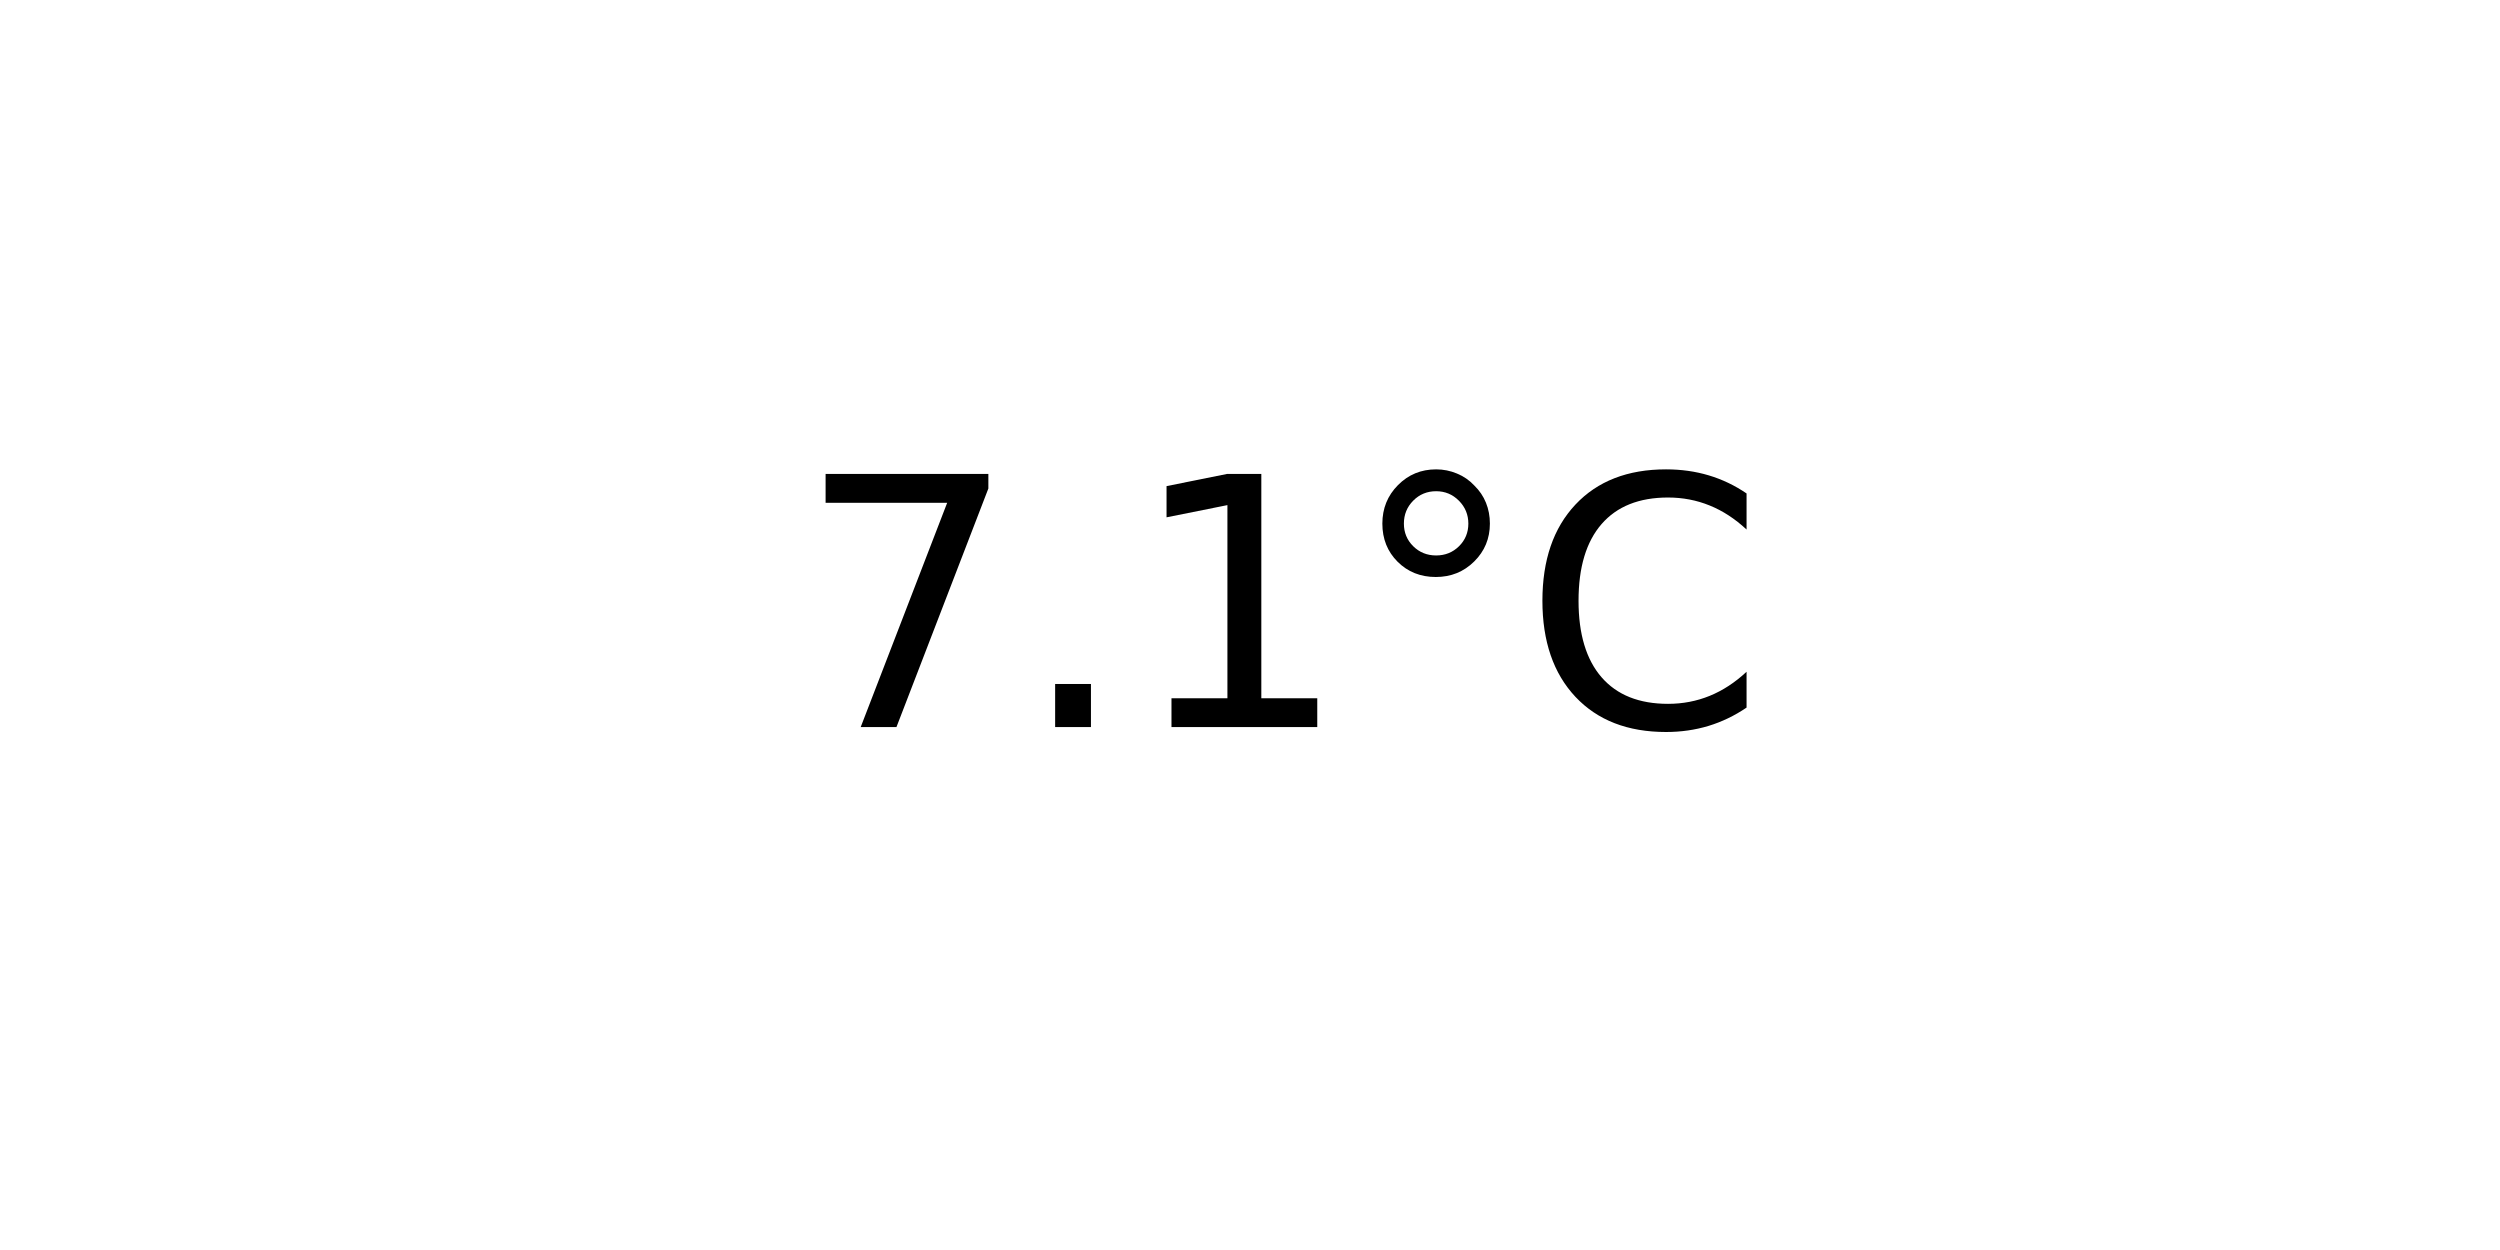
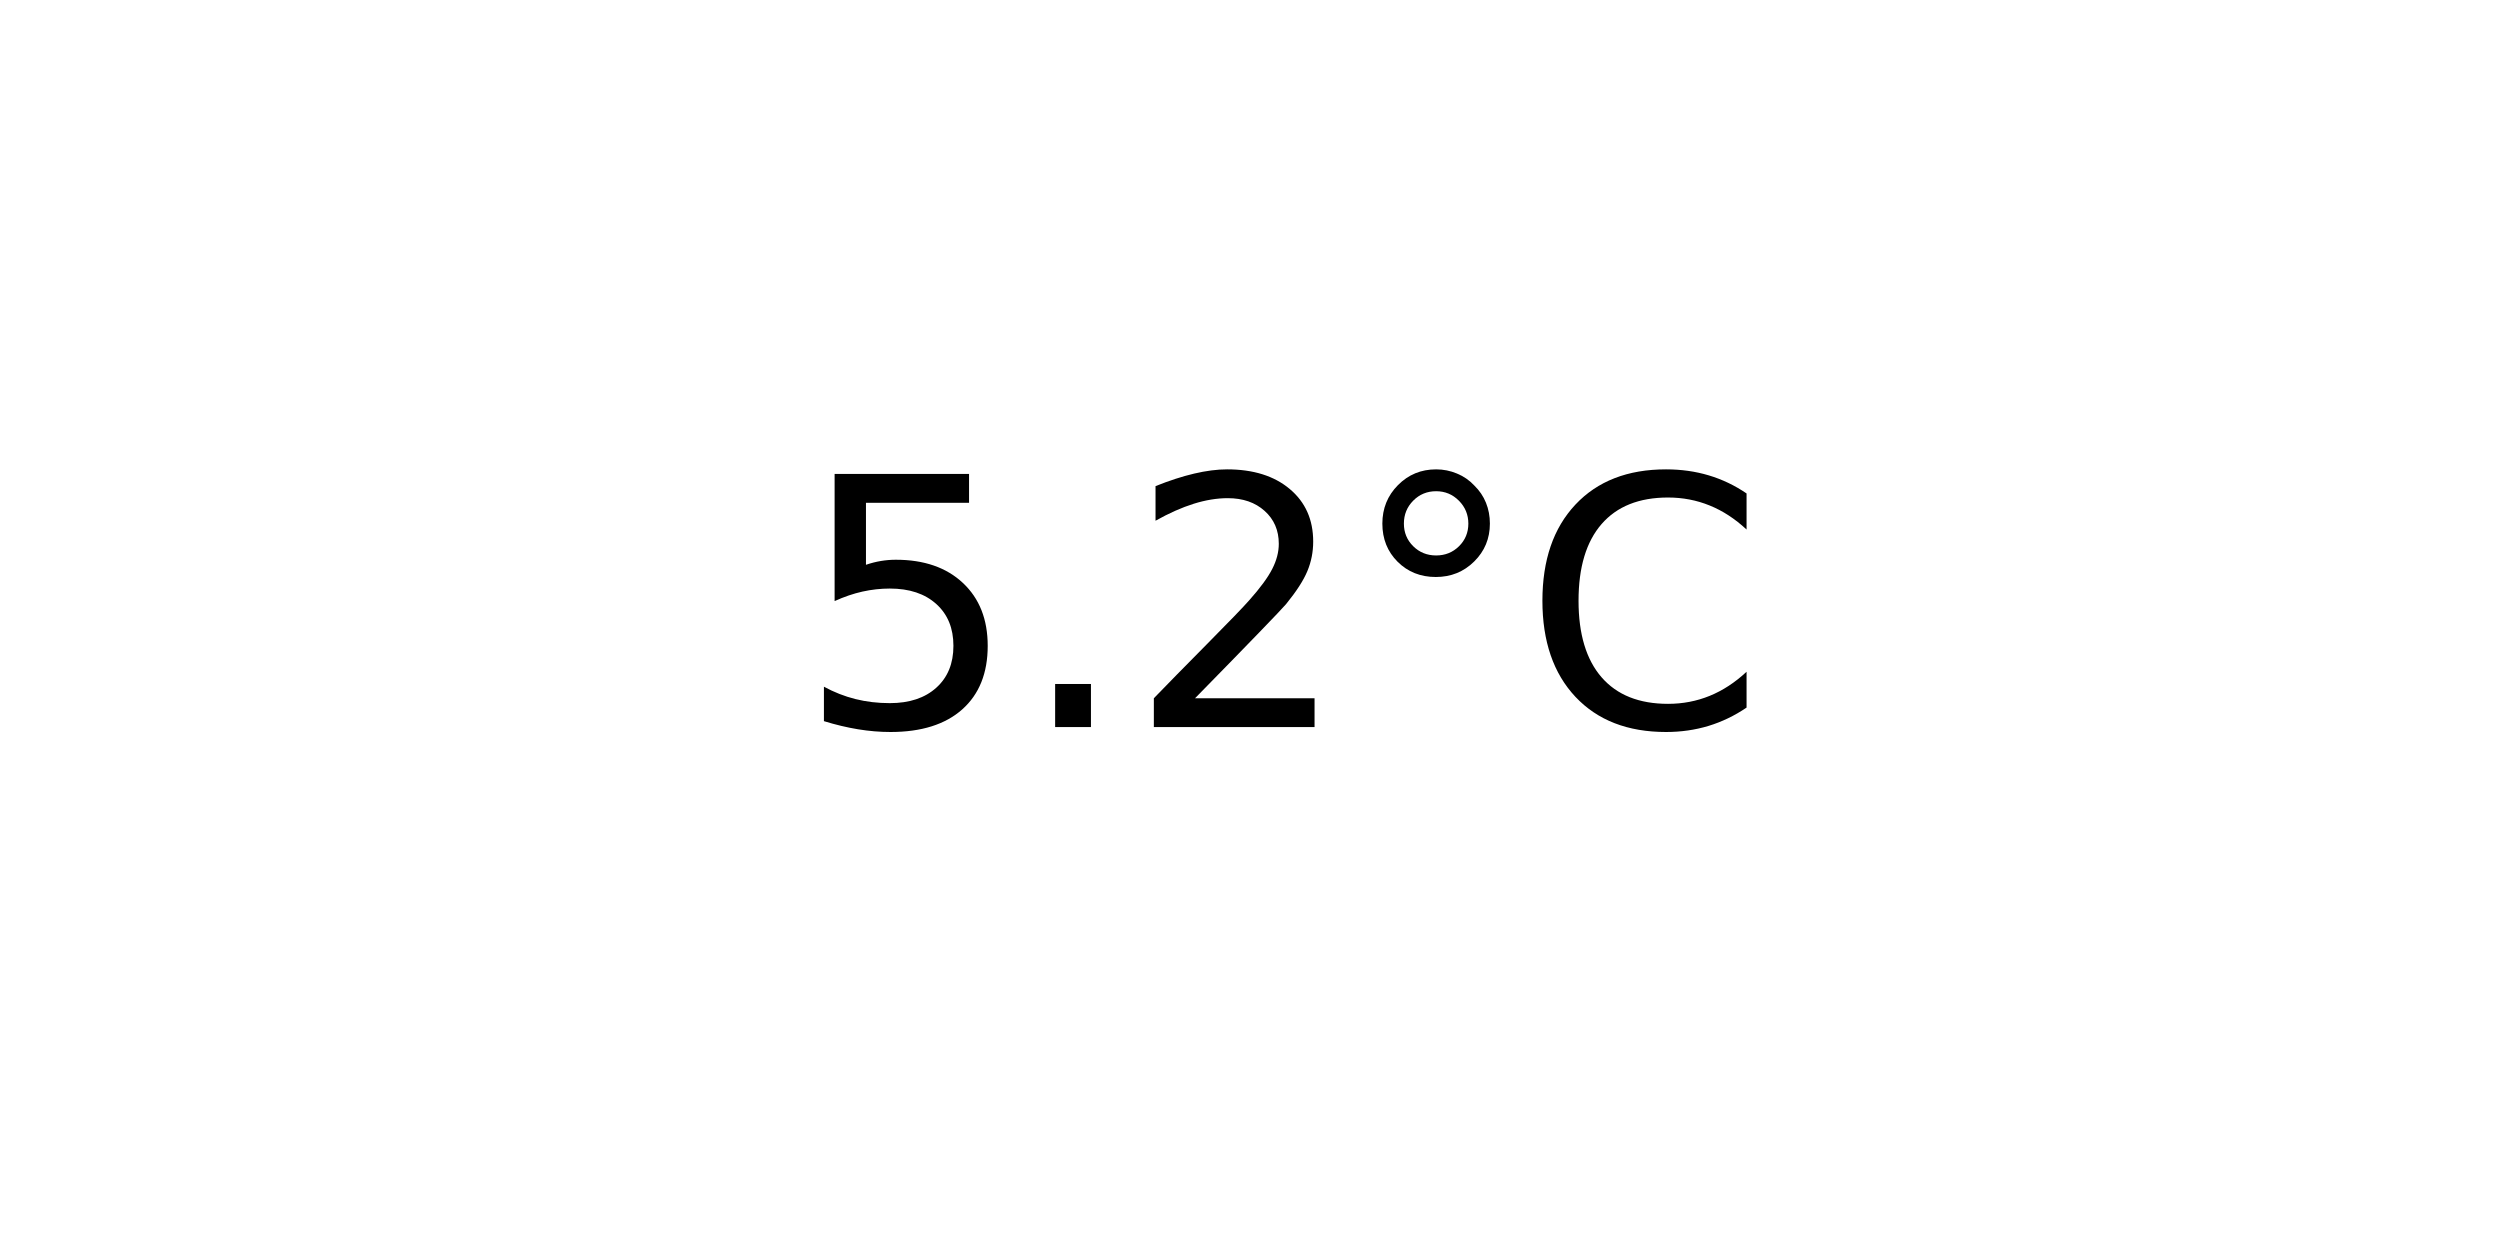
<svg xmlns="http://www.w3.org/2000/svg" xmlns:xlink="http://www.w3.org/1999/xlink" width="72pt" height="36pt" viewBox="0 0 72 36" version="1.1">
  <defs>
    <style type="text/css">*{stroke-linejoin: round; stroke-linecap: butt}</style>
  </defs>
  <g id="figure_1">
    <g id="axes_1">
      <g id="text_1">
        <g transform="translate(22.95703 20.93937) scale(0.1 -0.1)">
          <defs>
-             <path id="DejaVuSans-37" d="M 525 4666  L 3525 4666  L 3525 4397  L 1831 0  L 1172 0  L 2766 4134  L 525 4134  L 525 4666  z " transform="scale(0.015625)" />
+             <path id="DejaVuSans-35" d="M 691 4666  L 3169 4666  L 3169 4134  L 1269 4134  L 1269 2991  Q 1406 3038 1543 3061  Q 1681 3084 1819 3084  Q 2600 3084 3056 2656  Q 3513 2228 3513 1497  Q 3513 744 3044 326  Q 2575 -91 1722 -91  Q 1428 -91 1123 -41  Q 819 9 494 109  L 494 744  Q 775 591 1075 516  Q 1375 441 1709 441  Q 2250 441 2565 725  Q 2881 1009 2881 1497  Q 2881 1984 2565 2268  Q 2250 2553 1709 2553  Q 1456 2553 1204 2497  Q 953 2441 691 2322  L 691 4666  z " transform="scale(0.015625)" />
            <path id="DejaVuSans-2e" d="M 684 794  L 1344 794  L 1344 0  L 684 0  L 684 794  z " transform="scale(0.015625)" />
-             <path id="DejaVuSans-31" d="M 794 531  L 1825 531  L 1825 4091  L 703 3866  L 703 4441  L 1819 4666  L 2450 4666  L 2450 531  L 3481 531  L 3481 0  L 794 0  L 794 531  z " transform="scale(0.015625)" />
+             <path id="DejaVuSans-32" d="M 1228 531  L 3431 531  L 3431 0  L 469 0  L 469 531  Q 828 903 1448 1529  Q 2069 2156 2228 2338  Q 2531 2678 2651 2914  Q 2772 3150 2772 3378  Q 2772 3750 2511 3984  Q 2250 4219 1831 4219  Q 1534 4219 1204 4116  Q 875 4013 500 3803  L 500 4441  Q 881 4594 1212 4672  Q 1544 4750 1819 4750  Q 2544 4750 2975 4387  Q 3406 4025 3406 3419  Q 3406 3131 3298 2873  Q 3191 2616 2906 2266  Q 2828 2175 2409 1742  Q 1991 1309 1228 531  z " transform="scale(0.015625)" />
            <path id="DejaVuSans-b0" d="M 1600 4347  Q 1350 4347 1178 4173  Q 1006 4000 1006 3750  Q 1006 3503 1178 3333  Q 1350 3163 1600 3163  Q 1850 3163 2022 3333  Q 2194 3503 2194 3750  Q 2194 3997 2020 4172  Q 1847 4347 1600 4347  z M 1600 4750  Q 1800 4750 1984 4673  Q 2169 4597 2303 4453  Q 2447 4313 2519 4134  Q 2591 3956 2591 3750  Q 2591 3338 2302 3052  Q 2013 2766 1594 2766  Q 1172 2766 890 3047  Q 609 3328 609 3750  Q 609 4169 896 4459  Q 1184 4750 1600 4750  z " transform="scale(0.015625)" />
            <path id="DejaVuSans-43" d="M 4122 4306  L 4122 3641  Q 3803 3938 3442 4084  Q 3081 4231 2675 4231  Q 1875 4231 1450 3742  Q 1025 3253 1025 2328  Q 1025 1406 1450 917  Q 1875 428 2675 428  Q 3081 428 3442 575  Q 3803 722 4122 1019  L 4122 359  Q 3791 134 3420 21  Q 3050 -91 2638 -91  Q 1578 -91 968 557  Q 359 1206 359 2328  Q 359 3453 968 4101  Q 1578 4750 2638 4750  Q 3056 4750 3426 4639  Q 3797 4528 4122 4306  z " transform="scale(0.015625)" />
          </defs>
-           <use xlink:href="#DejaVuSans-37" />
+           <use xlink:href="#DejaVuSans-35" />
          <use xlink:href="#DejaVuSans-2e" x="63.623" />
-           <use xlink:href="#DejaVuSans-31" x="95.41" />
+           <use xlink:href="#DejaVuSans-32" x="95.41" />
          <use xlink:href="#DejaVuSans-b0" x="159.033" />
          <use xlink:href="#DejaVuSans-43" x="209.033" />
        </g>
      </g>
    </g>
  </g>
</svg>
